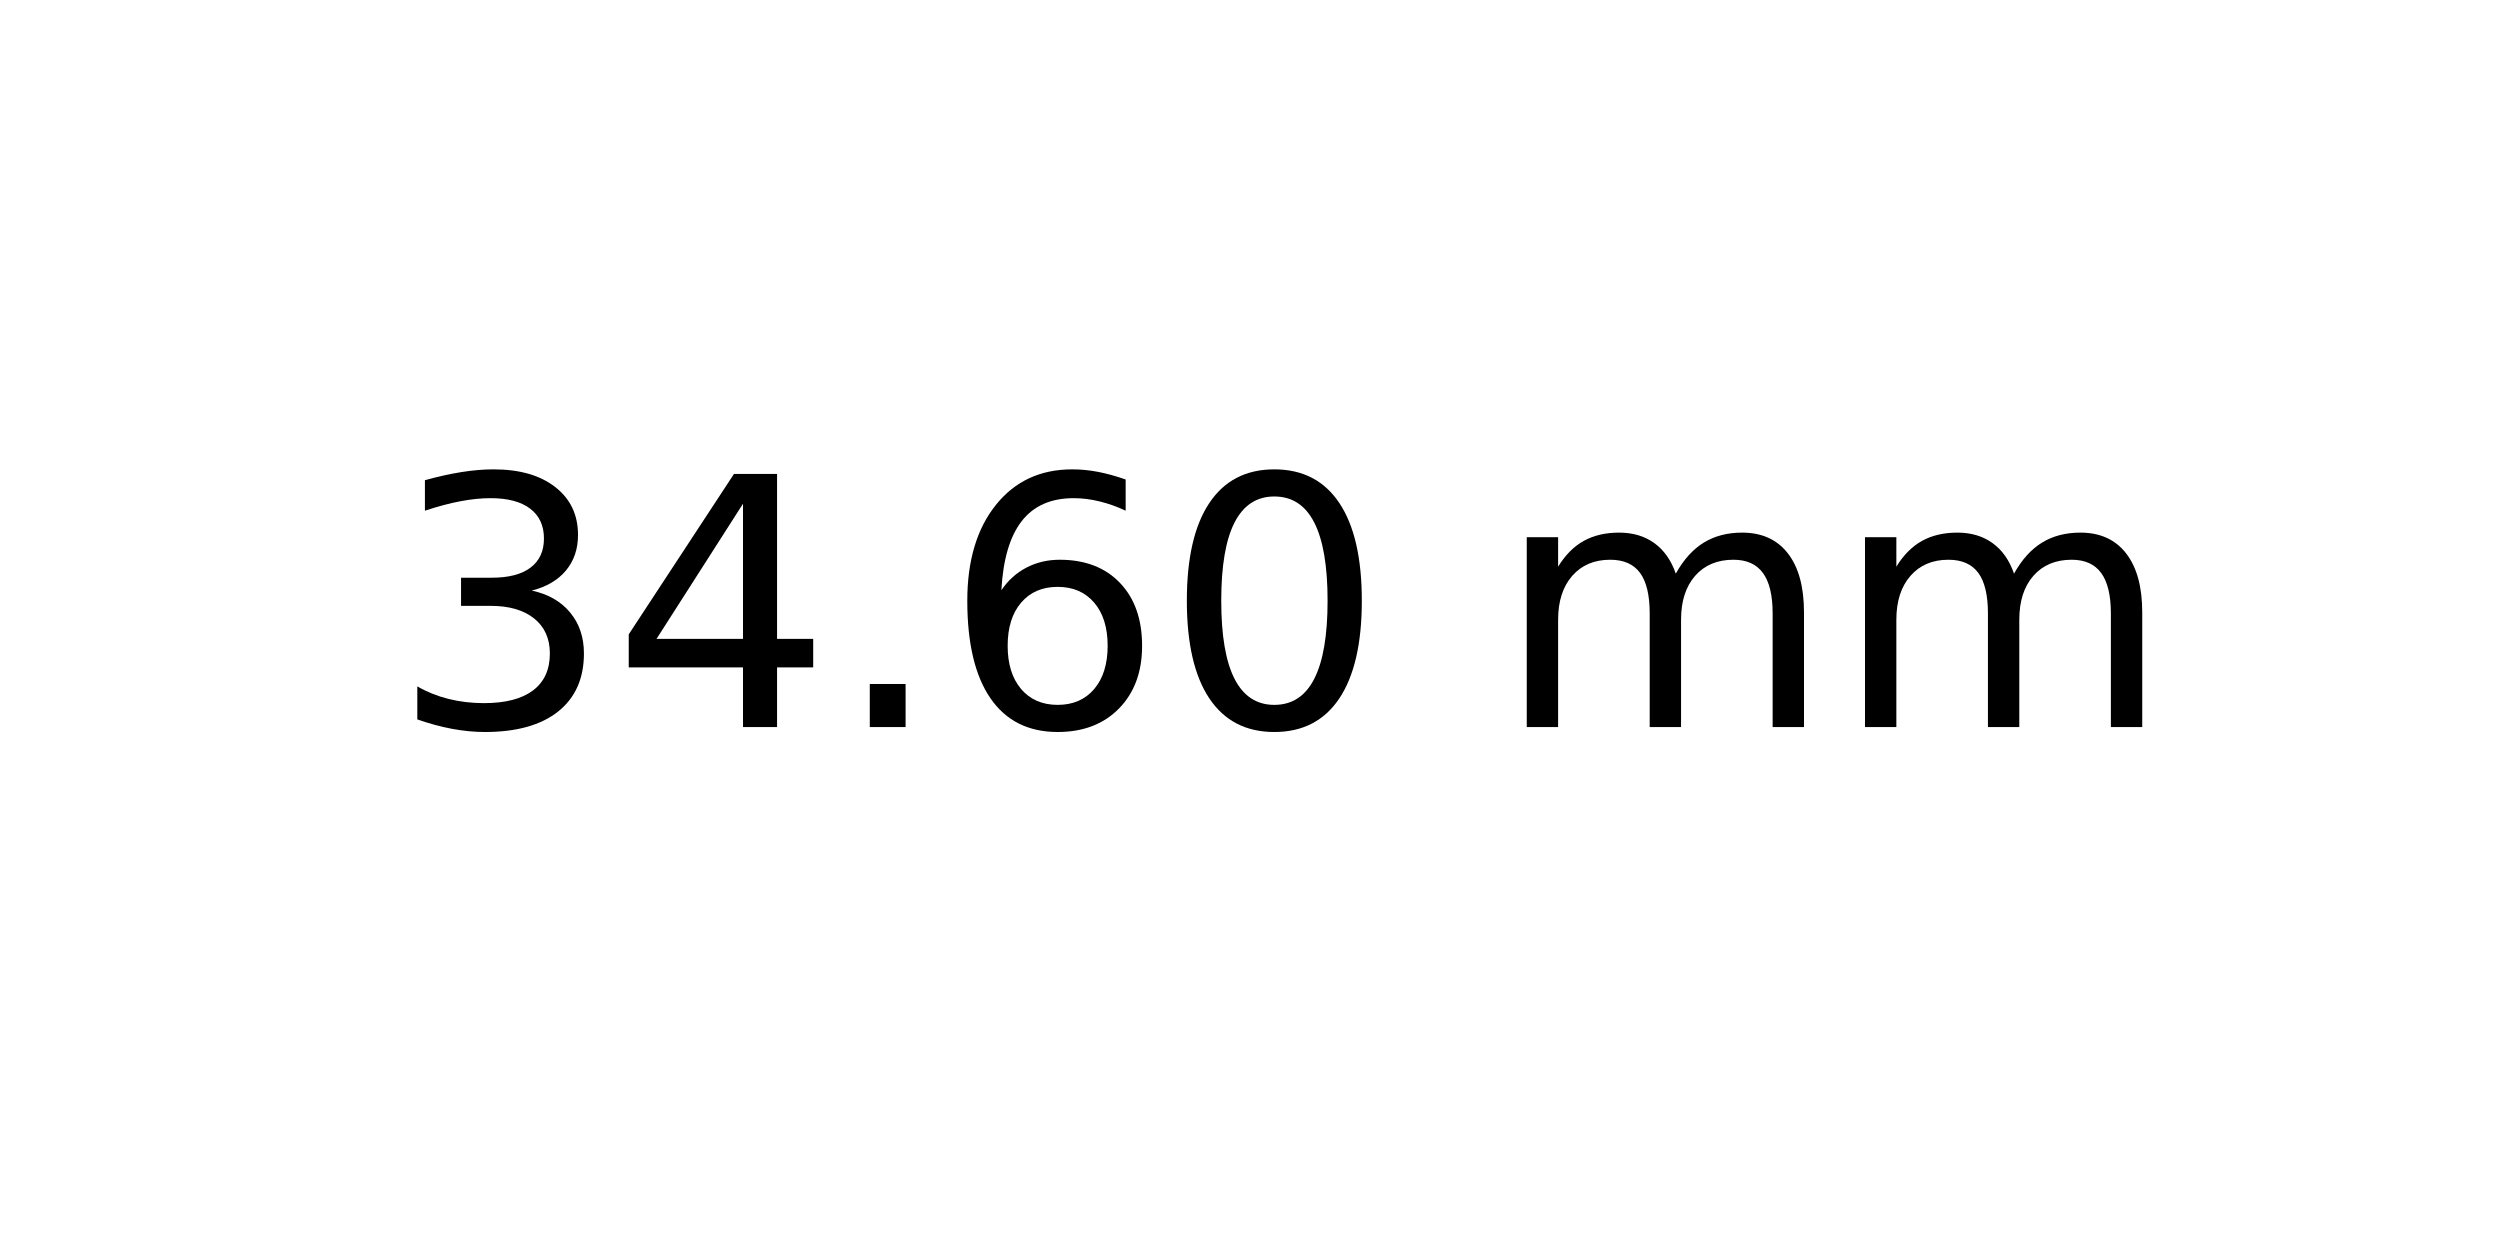
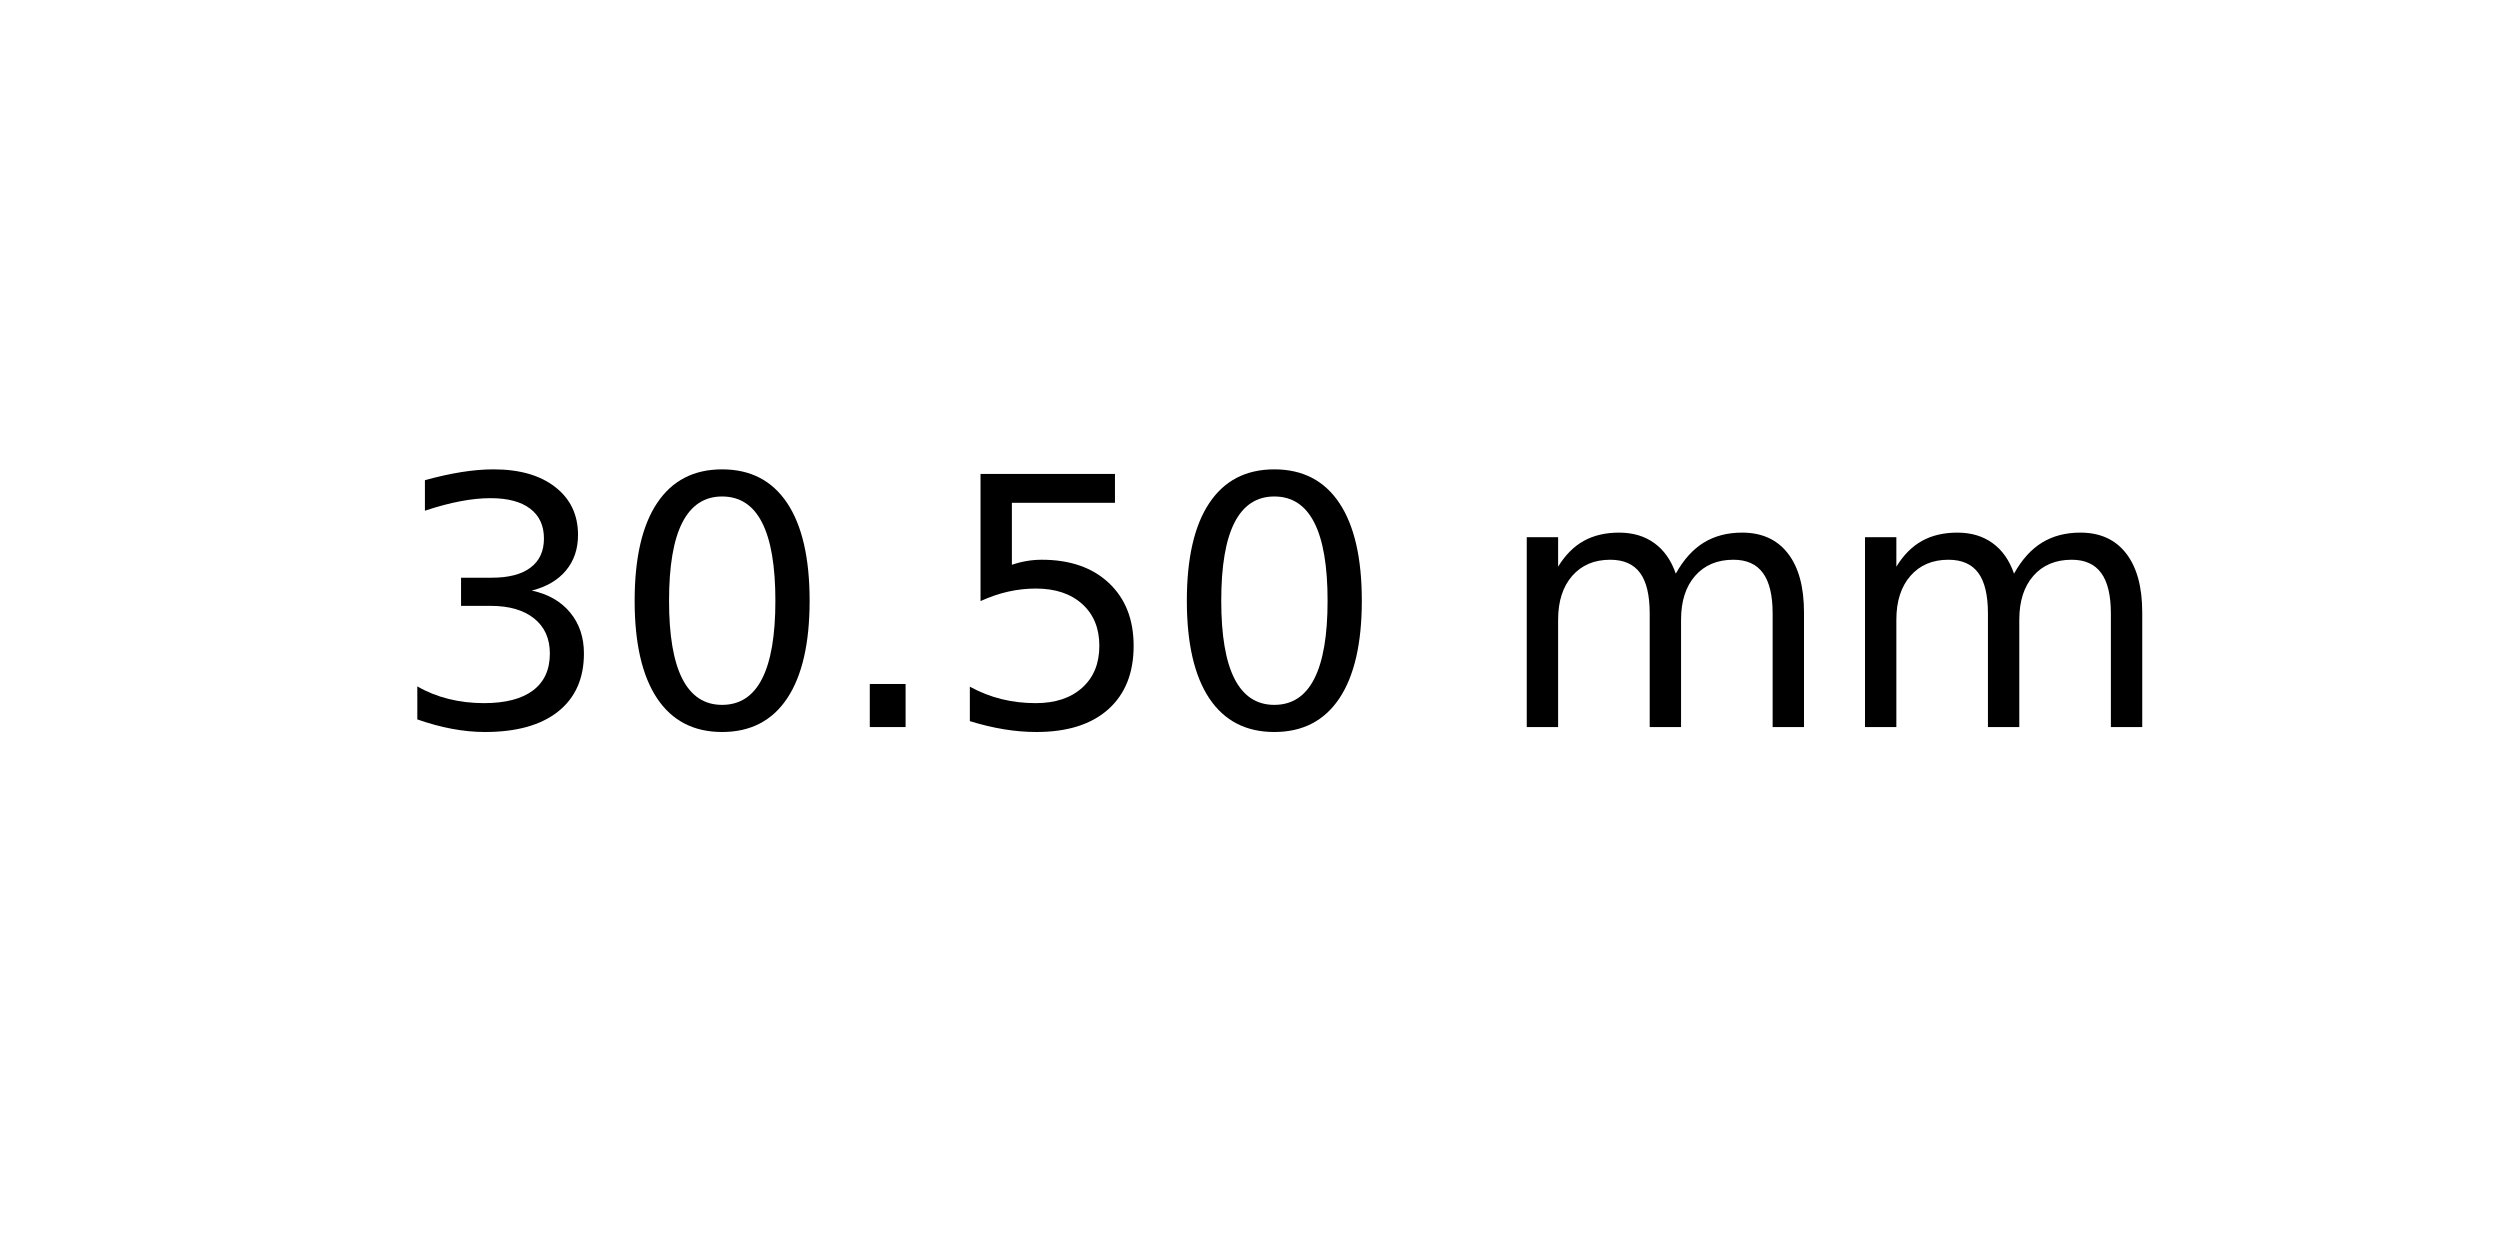
<svg xmlns="http://www.w3.org/2000/svg" xmlns:xlink="http://www.w3.org/1999/xlink" width="72pt" height="36pt" viewBox="0 0 72 36" version="1.1">
  <defs>
    <style type="text/css">*{stroke-linejoin: round; stroke-linecap: butt}</style>
  </defs>
  <g id="figure_1">
    <g id="axes_1">
      <g id="text_1">
        <g transform="translate(11.25625 20.93937) scale(0.1 -0.1)">
          <defs>
            <path id="DejaVuSans-33" d="M 2597 2516  Q 3050 2419 3304 2112  Q 3559 1806 3559 1356  Q 3559 666 3084 287  Q 2609 -91 1734 -91  Q 1441 -91 1130 -33  Q 819 25 488 141  L 488 750  Q 750 597 1062 519  Q 1375 441 1716 441  Q 2309 441 2620 675  Q 2931 909 2931 1356  Q 2931 1769 2642 2001  Q 2353 2234 1838 2234  L 1294 2234  L 1294 2753  L 1863 2753  Q 2328 2753 2575 2939  Q 2822 3125 2822 3475  Q 2822 3834 2567 4026  Q 2313 4219 1838 4219  Q 1578 4219 1281 4162  Q 984 4106 628 3988  L 628 4550  Q 988 4650 1302 4700  Q 1616 4750 1894 4750  Q 2613 4750 3031 4423  Q 3450 4097 3450 3541  Q 3450 3153 3228 2886  Q 3006 2619 2597 2516  z " transform="scale(0.015625)" />
-             <path id="DejaVuSans-34" d="M 2419 4116  L 825 1625  L 2419 1625  L 2419 4116  z M 2253 4666  L 3047 4666  L 3047 1625  L 3713 1625  L 3713 1100  L 3047 1100  L 3047 0  L 2419 0  L 2419 1100  L 313 1100  L 313 1709  L 2253 4666  z " transform="scale(0.015625)" />
+             <path id="DejaVuSans-30" d="M 2034 4250  Q 1547 4250 1301 3770  Q 1056 3291 1056 2328  Q 1056 1369 1301 889  Q 1547 409 2034 409  Q 2525 409 2770 889  Q 3016 1369 3016 2328  Q 3016 3291 2770 3770  Q 2525 4250 2034 4250  z M 2034 4750  Q 2819 4750 3233 4129  Q 3647 3509 3647 2328  Q 3647 1150 3233 529  Q 2819 -91 2034 -91  Q 1250 -91 836 529  Q 422 1150 422 2328  Q 422 3509 836 4129  Q 1250 4750 2034 4750  z " transform="scale(0.015625)" />
            <path id="DejaVuSans-2e" d="M 684 794  L 1344 794  L 1344 0  L 684 0  L 684 794  z " transform="scale(0.015625)" />
-             <path id="DejaVuSans-36" d="M 2113 2584  Q 1688 2584 1439 2293  Q 1191 2003 1191 1497  Q 1191 994 1439 701  Q 1688 409 2113 409  Q 2538 409 2786 701  Q 3034 994 3034 1497  Q 3034 2003 2786 2293  Q 2538 2584 2113 2584  z M 3366 4563  L 3366 3988  Q 3128 4100 2886 4159  Q 2644 4219 2406 4219  Q 1781 4219 1451 3797  Q 1122 3375 1075 2522  Q 1259 2794 1537 2939  Q 1816 3084 2150 3084  Q 2853 3084 3261 2657  Q 3669 2231 3669 1497  Q 3669 778 3244 343  Q 2819 -91 2113 -91  Q 1303 -91 875 529  Q 447 1150 447 2328  Q 447 3434 972 4092  Q 1497 4750 2381 4750  Q 2619 4750 2861 4703  Q 3103 4656 3366 4563  z " transform="scale(0.015625)" />
-             <path id="DejaVuSans-30" d="M 2034 4250  Q 1547 4250 1301 3770  Q 1056 3291 1056 2328  Q 1056 1369 1301 889  Q 1547 409 2034 409  Q 2525 409 2770 889  Q 3016 1369 3016 2328  Q 3016 3291 2770 3770  Q 2525 4250 2034 4250  z M 2034 4750  Q 2819 4750 3233 4129  Q 3647 3509 3647 2328  Q 3647 1150 3233 529  Q 2819 -91 2034 -91  Q 1250 -91 836 529  Q 422 1150 422 2328  Q 422 3509 836 4129  Q 1250 4750 2034 4750  z " transform="scale(0.015625)" />
+             <path id="DejaVuSans-35" d="M 691 4666  L 3169 4666  L 3169 4134  L 1269 4134  L 1269 2991  Q 1406 3038 1543 3061  Q 1681 3084 1819 3084  Q 2600 3084 3056 2656  Q 3513 2228 3513 1497  Q 3513 744 3044 326  Q 2575 -91 1722 -91  Q 1428 -91 1123 -41  Q 819 9 494 109  L 494 744  Q 775 591 1075 516  Q 1375 441 1709 441  Q 2250 441 2565 725  Q 2881 1009 2881 1497  Q 2881 1984 2565 2268  Q 2250 2553 1709 2553  Q 1456 2553 1204 2497  Q 953 2441 691 2322  L 691 4666  z " transform="scale(0.015625)" />
            <path id="DejaVuSans-20" transform="scale(0.015625)" />
            <path id="DejaVuSans-6d" d="M 3328 2828  Q 3544 3216 3844 3400  Q 4144 3584 4550 3584  Q 5097 3584 5394 3201  Q 5691 2819 5691 2113  L 5691 0  L 5113 0  L 5113 2094  Q 5113 2597 4934 2840  Q 4756 3084 4391 3084  Q 3944 3084 3684 2787  Q 3425 2491 3425 1978  L 3425 0  L 2847 0  L 2847 2094  Q 2847 2600 2669 2842  Q 2491 3084 2119 3084  Q 1678 3084 1418 2786  Q 1159 2488 1159 1978  L 1159 0  L 581 0  L 581 3500  L 1159 3500  L 1159 2956  Q 1356 3278 1631 3431  Q 1906 3584 2284 3584  Q 2666 3584 2933 3390  Q 3200 3197 3328 2828  z " transform="scale(0.015625)" />
          </defs>
          <use xlink:href="#DejaVuSans-33" />
-           <use xlink:href="#DejaVuSans-34" x="63.623" />
+           <use xlink:href="#DejaVuSans-30" x="63.623" />
          <use xlink:href="#DejaVuSans-2e" x="127.246" />
-           <use xlink:href="#DejaVuSans-36" x="159.033" />
+           <use xlink:href="#DejaVuSans-35" x="159.033" />
          <use xlink:href="#DejaVuSans-30" x="222.656" />
          <use xlink:href="#DejaVuSans-20" x="286.279" />
          <use xlink:href="#DejaVuSans-6d" x="318.066" />
          <use xlink:href="#DejaVuSans-6d" x="415.479" />
        </g>
      </g>
    </g>
  </g>
</svg>
